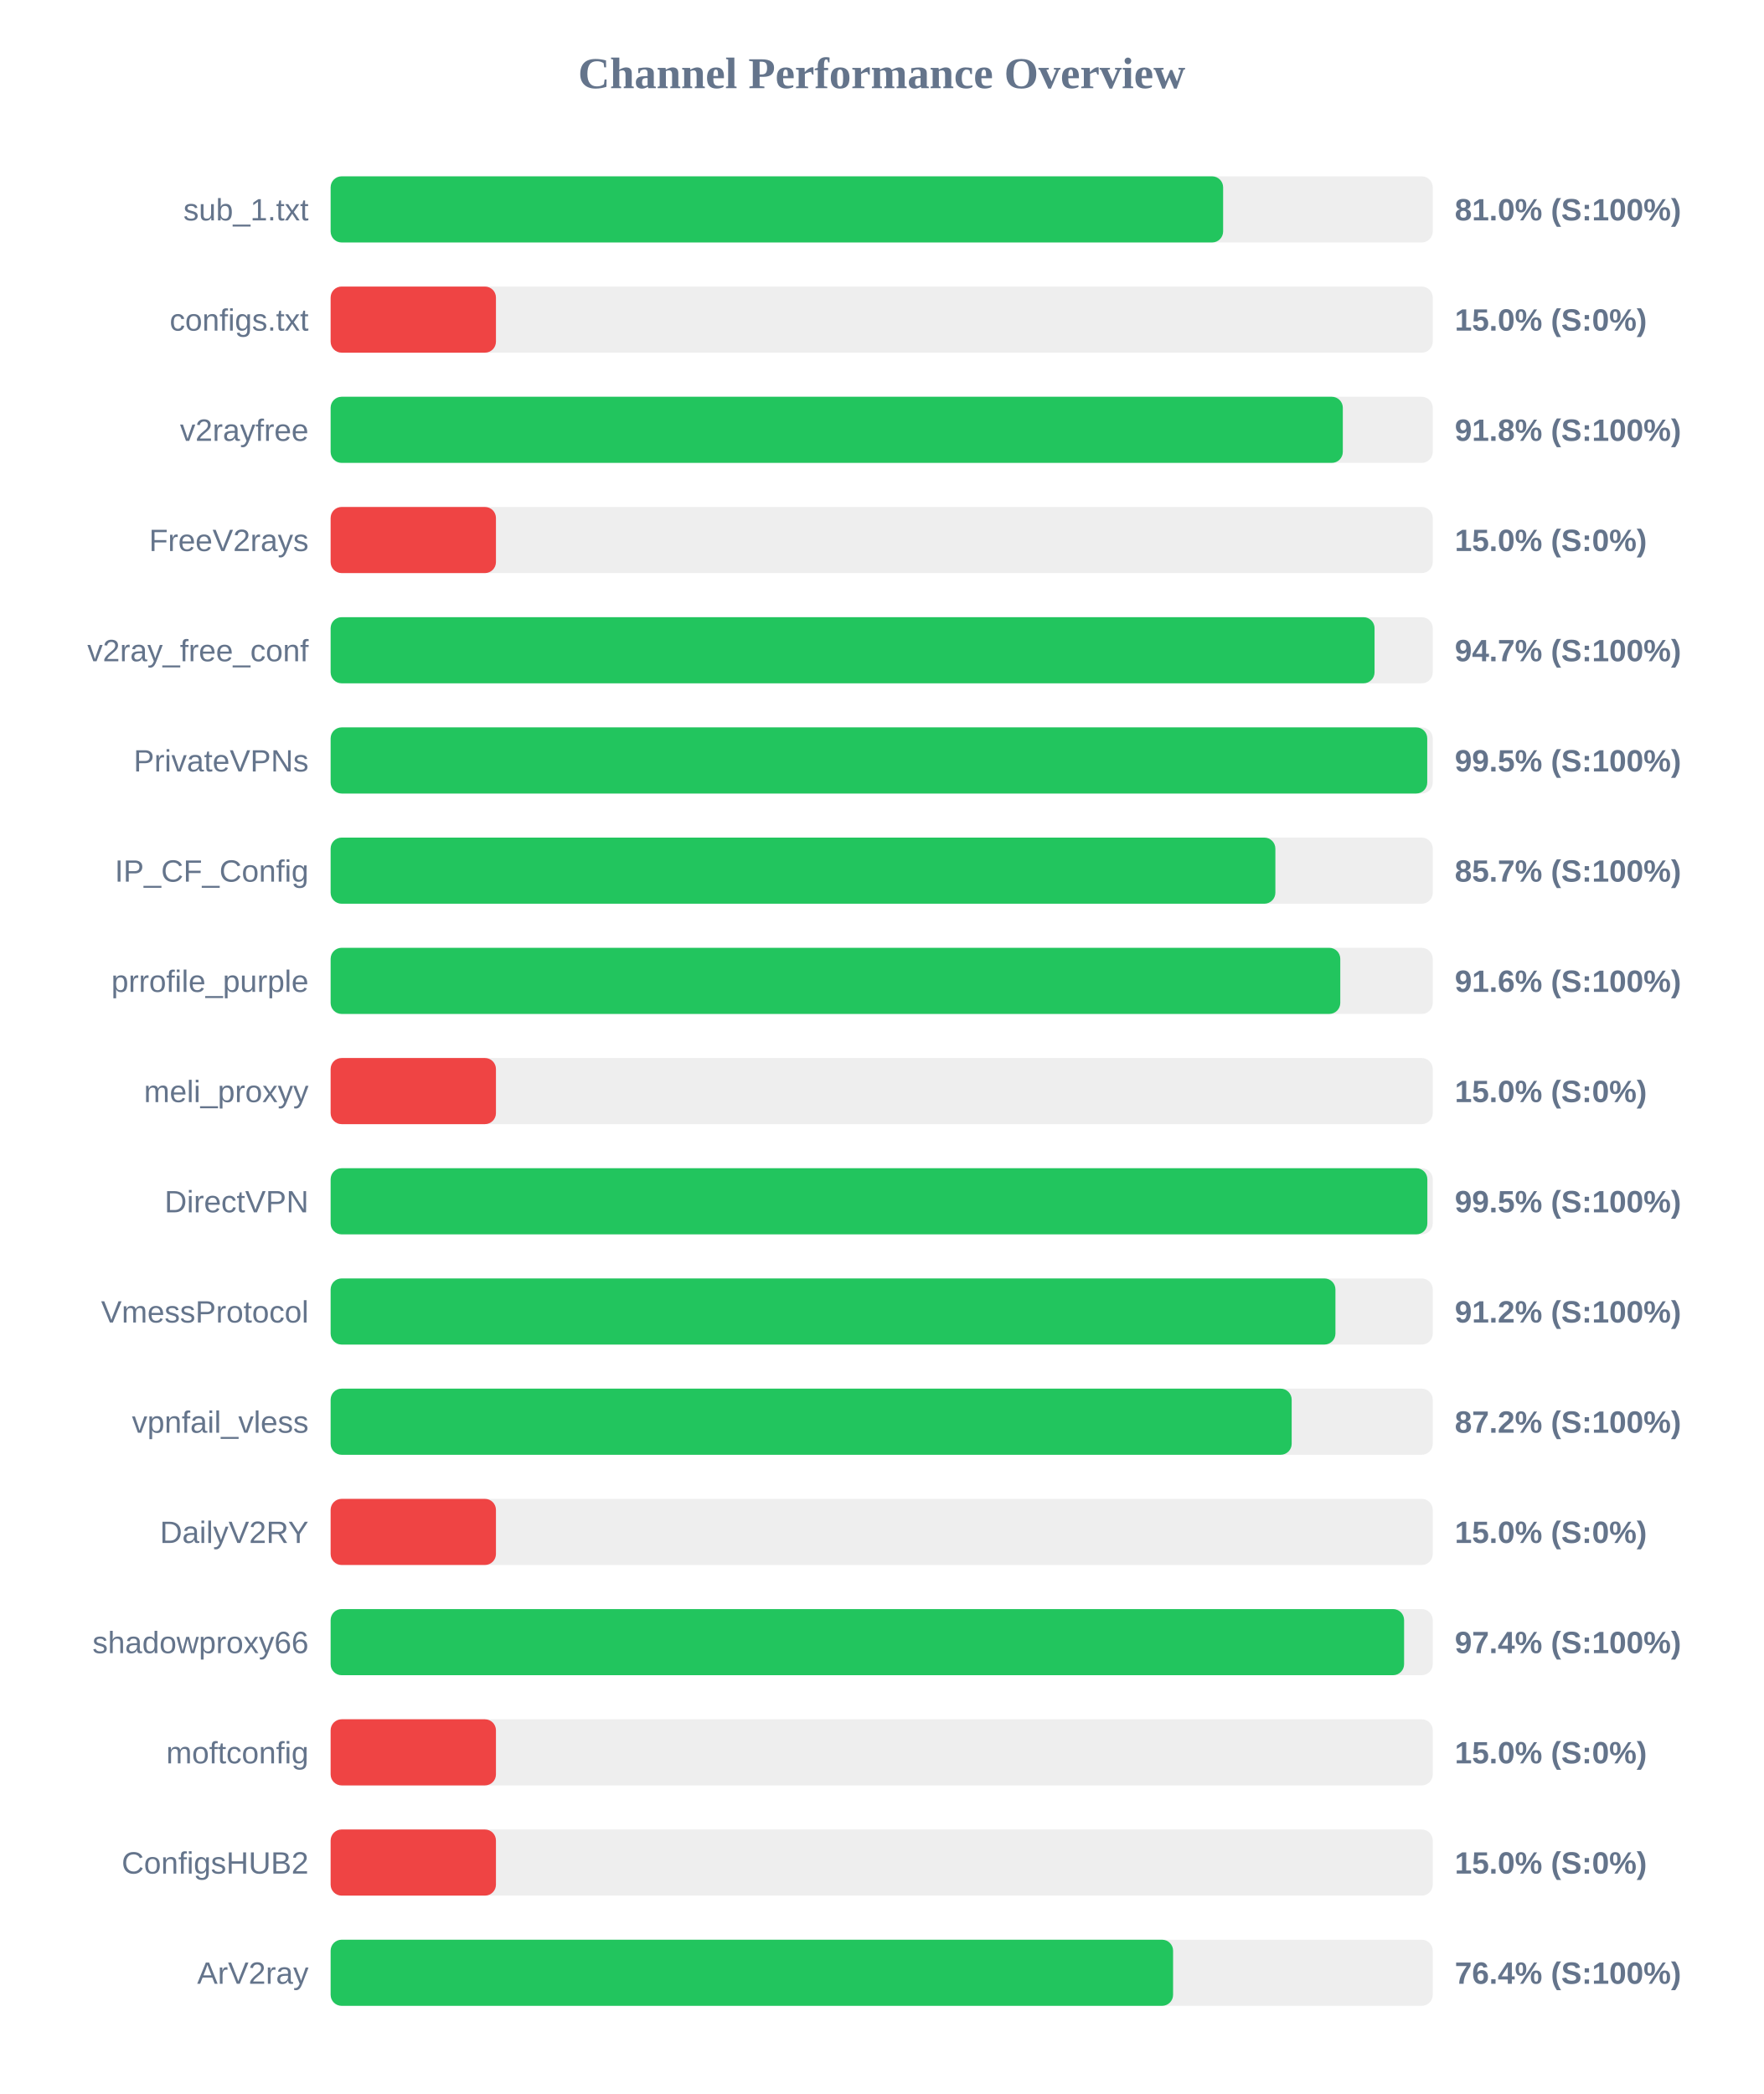
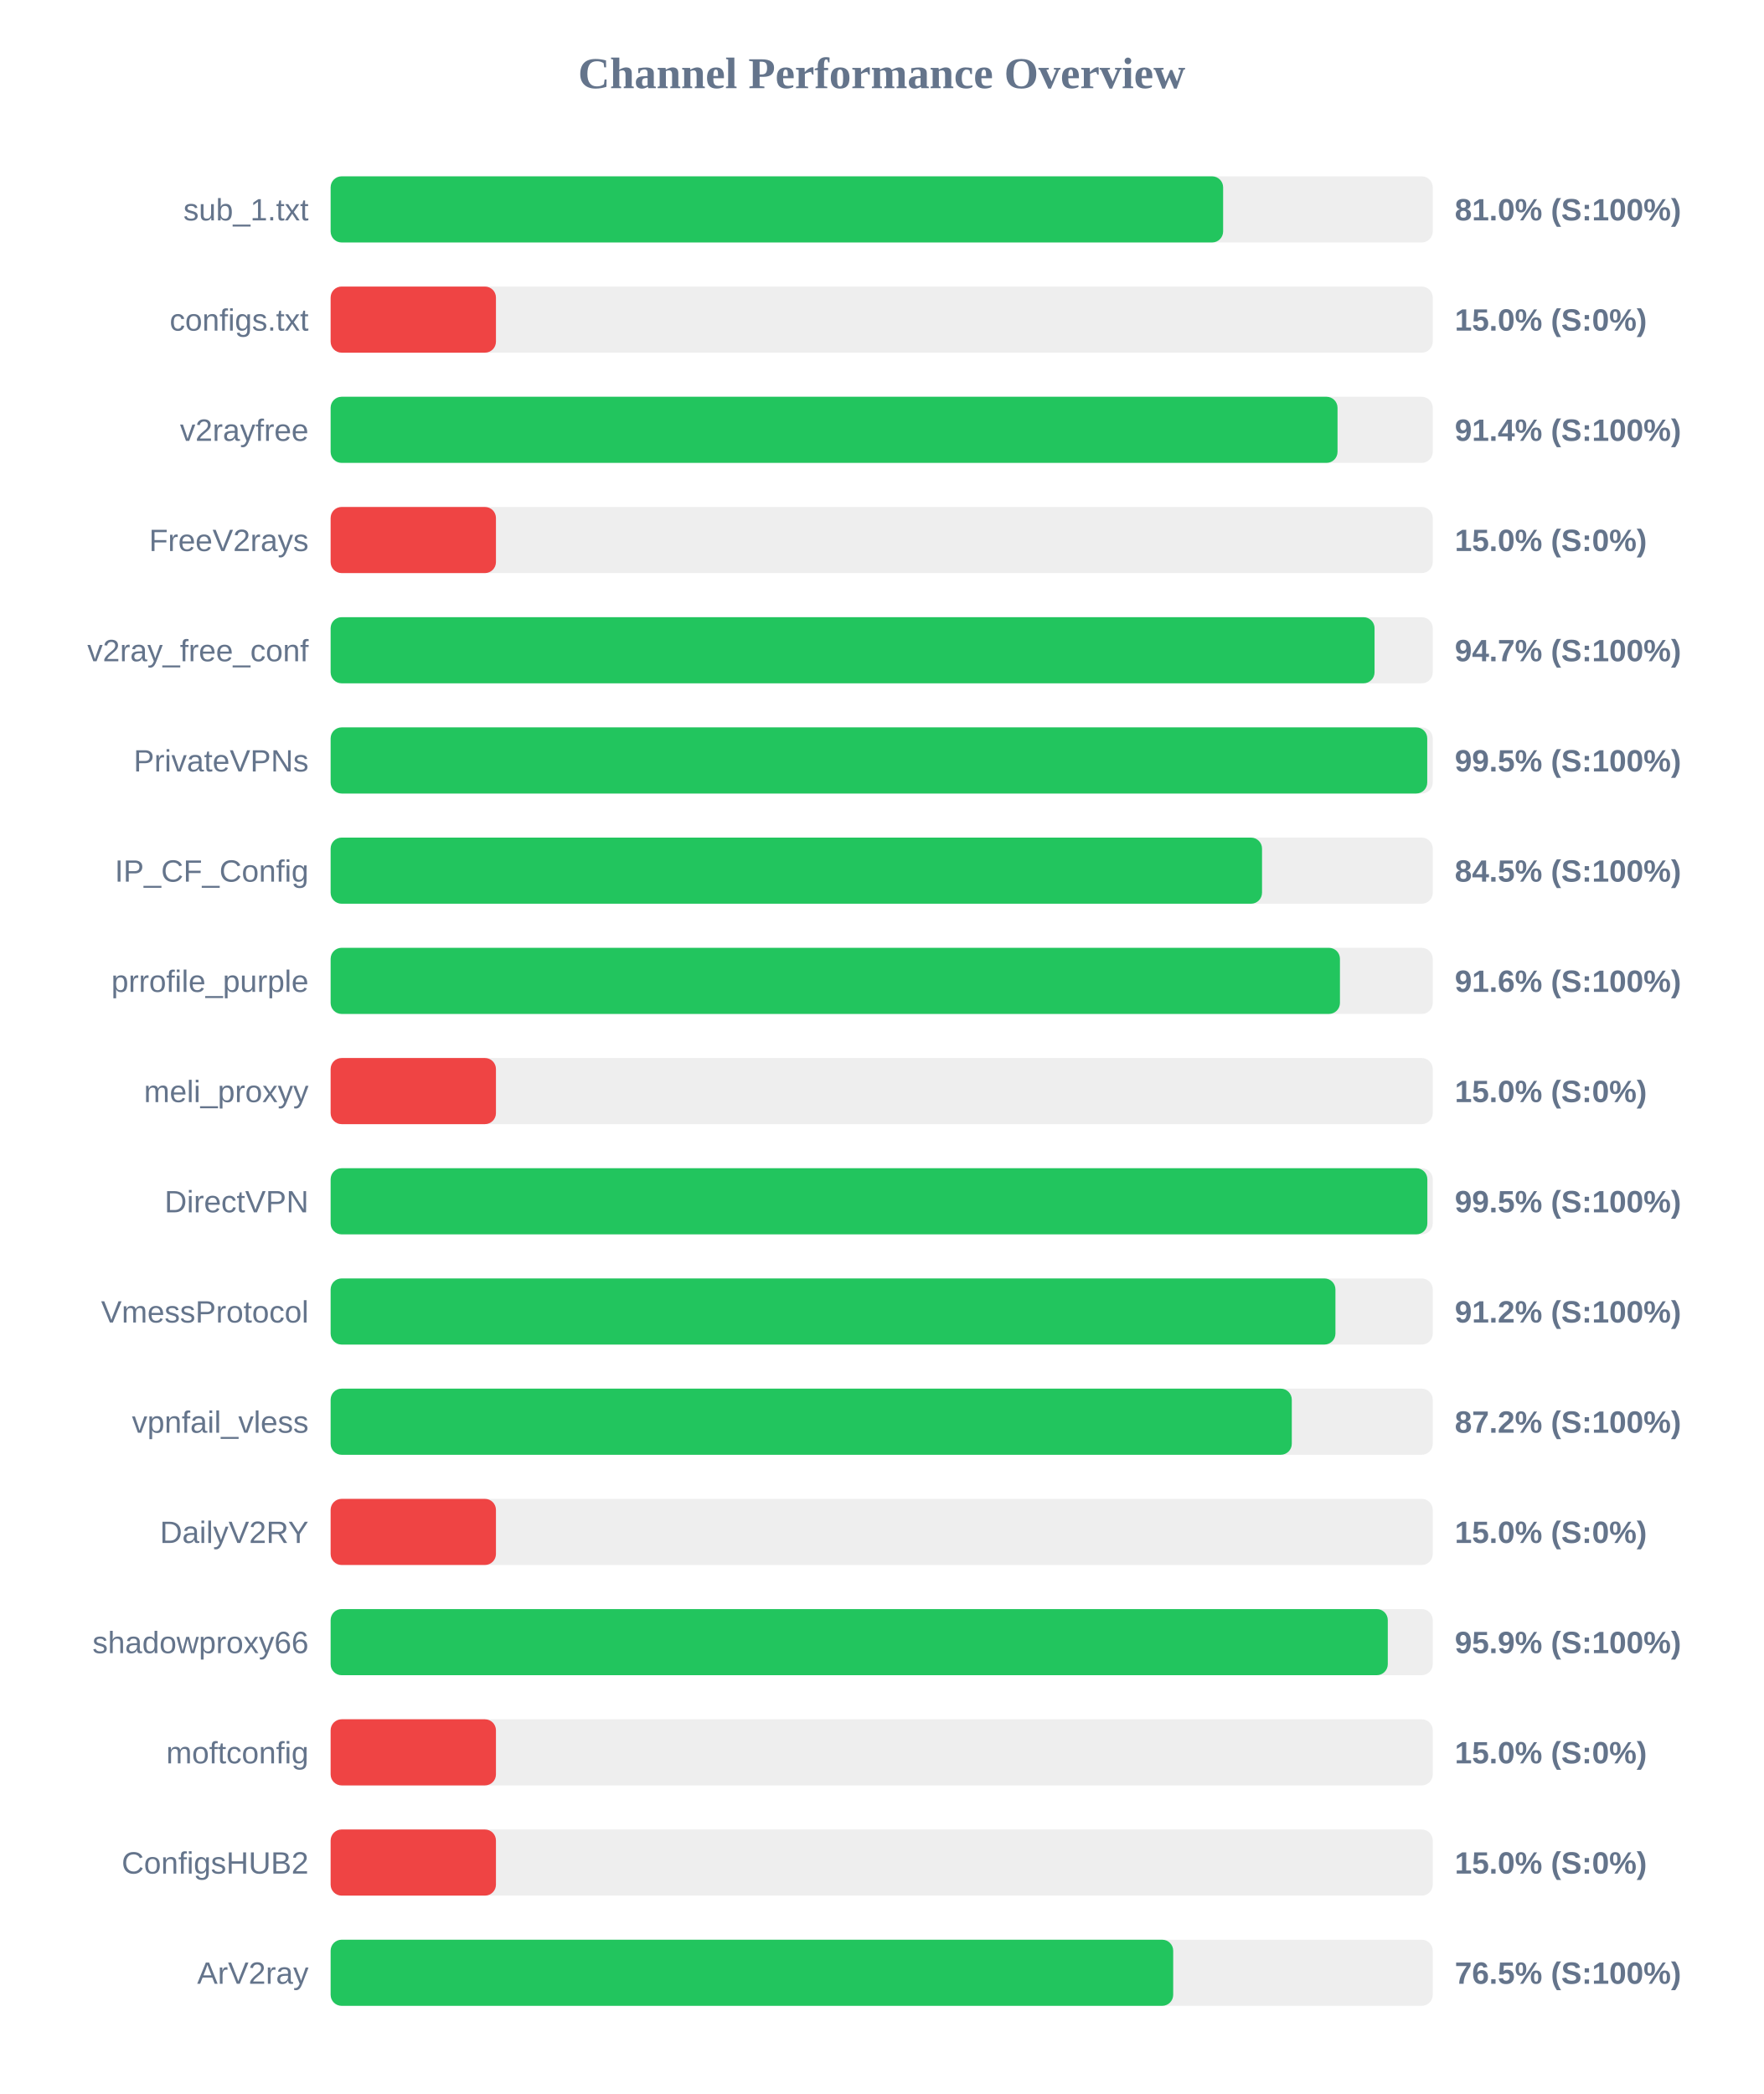
<svg xmlns="http://www.w3.org/2000/svg" width="800" height="950" version="1.1">
  <style>
        .row { font: 14px Arial; fill: #64748b; }
        .score { font: bold 14px Arial; fill: #64748b; }
    </style>
  <text x="400" y="40" text-anchor="middle" font-size="20px" font-weight="bold" fill="#64748b">Channel Performance Overview</text>
  <rect x="150" y="80" width="500" height="30" fill="#eee" rx="5" />
  <rect x="150" y="80" width="404.9" height="30" fill="#22c55e" rx="5" />
  <text x="140" y="100" text-anchor="end" class="row">sub_1.txt</text>
  <text x="660" y="100" text-anchor="start" class="score">81.0% (S:100%)</text>
  <rect x="150" y="130" width="500" height="30" fill="#eee" rx="5" />
  <rect x="150" y="130" width="75.0" height="30" fill="#ef4444" rx="5" />
  <text x="140" y="150" text-anchor="end" class="row">configs.txt</text>
  <text x="660" y="150" text-anchor="start" class="score">15.0% (S:0%)</text>
  <rect x="150" y="180" width="500" height="30" fill="#eee" rx="5" />
-   <rect x="150" y="180" width="459.2" height="30" fill="#22c55e" rx="5" />
+   <rect x="150" y="180" width="456.8" height="30" fill="#22c55e" rx="5" />
  <text x="140" y="200" text-anchor="end" class="row">v2rayfree</text>
-   <text x="660" y="200" text-anchor="start" class="score">91.8% (S:100%)</text>
+   <text x="660" y="200" text-anchor="start" class="score">91.4% (S:100%)</text>
  <rect x="150" y="230" width="500" height="30" fill="#eee" rx="5" />
  <rect x="150" y="230" width="75.0" height="30" fill="#ef4444" rx="5" />
  <text x="140" y="250" text-anchor="end" class="row">FreeV2rays</text>
  <text x="660" y="250" text-anchor="start" class="score">15.0% (S:0%)</text>
  <rect x="150" y="280" width="500" height="30" fill="#eee" rx="5" />
  <rect x="150" y="280" width="473.6" height="30" fill="#22c55e" rx="5" />
  <text x="140" y="300" text-anchor="end" class="row">v2ray_free_conf</text>
  <text x="660" y="300" text-anchor="start" class="score">94.7% (S:100%)</text>
  <rect x="150" y="330" width="500" height="30" fill="#eee" rx="5" />
  <rect x="150" y="330" width="497.5" height="30" fill="#22c55e" rx="5" />
  <text x="140" y="350" text-anchor="end" class="row">PrivateVPNs</text>
  <text x="660" y="350" text-anchor="start" class="score">99.5% (S:100%)</text>
  <rect x="150" y="380" width="500" height="30" fill="#eee" rx="5" />
-   <rect x="150" y="380" width="428.6" height="30" fill="#22c55e" rx="5" />
+   <rect x="150" y="380" width="422.55" height="30" fill="#22c55e" rx="5" />
  <text x="140" y="400" text-anchor="end" class="row">IP_CF_Config</text>
-   <text x="660" y="400" text-anchor="start" class="score">85.7% (S:100%)</text>
+   <text x="660" y="400" text-anchor="start" class="score">84.5% (S:100%)</text>
  <rect x="150" y="430" width="500" height="30" fill="#eee" rx="5" />
-   <rect x="150" y="430" width="458.05" height="30" fill="#22c55e" rx="5" />
+   <rect x="150" y="430" width="457.9" height="30" fill="#22c55e" rx="5" />
  <text x="140" y="450" text-anchor="end" class="row">prrofile_purple</text>
  <text x="660" y="450" text-anchor="start" class="score">91.6% (S:100%)</text>
  <rect x="150" y="480" width="500" height="30" fill="#eee" rx="5" />
  <rect x="150" y="480" width="75.0" height="30" fill="#ef4444" rx="5" />
  <text x="140" y="500" text-anchor="end" class="row">meli_proxyy</text>
  <text x="660" y="500" text-anchor="start" class="score">15.0% (S:0%)</text>
  <rect x="150" y="530" width="500" height="30" fill="#eee" rx="5" />
  <rect x="150" y="530" width="497.55" height="30" fill="#22c55e" rx="5" />
  <text x="140" y="550" text-anchor="end" class="row">DirectVPN</text>
  <text x="660" y="550" text-anchor="start" class="score">99.5% (S:100%)</text>
  <rect x="150" y="580" width="500" height="30" fill="#eee" rx="5" />
  <rect x="150" y="580" width="455.85" height="30" fill="#22c55e" rx="5" />
  <text x="140" y="600" text-anchor="end" class="row">VmessProtocol</text>
  <text x="660" y="600" text-anchor="start" class="score">91.2% (S:100%)</text>
  <rect x="150" y="630" width="500" height="30" fill="#eee" rx="5" />
-   <rect x="150" y="630" width="436.0" height="30" fill="#22c55e" rx="5" />
+   <rect x="150" y="630" width="436.05" height="30" fill="#22c55e" rx="5" />
  <text x="140" y="650" text-anchor="end" class="row">vpnfail_vless</text>
  <text x="660" y="650" text-anchor="start" class="score">87.2% (S:100%)</text>
  <rect x="150" y="680" width="500" height="30" fill="#eee" rx="5" />
  <rect x="150" y="680" width="75.0" height="30" fill="#ef4444" rx="5" />
  <text x="140" y="700" text-anchor="end" class="row">DailyV2RY</text>
  <text x="660" y="700" text-anchor="start" class="score">15.0% (S:0%)</text>
  <rect x="150" y="730" width="500" height="30" fill="#eee" rx="5" />
-   <rect x="150" y="730" width="487.0" height="30" fill="#22c55e" rx="5" />
+   <rect x="150" y="730" width="479.6" height="30" fill="#22c55e" rx="5" />
  <text x="140" y="750" text-anchor="end" class="row">shadowproxy66</text>
-   <text x="660" y="750" text-anchor="start" class="score">97.4% (S:100%)</text>
+   <text x="660" y="750" text-anchor="start" class="score">95.9% (S:100%)</text>
  <rect x="150" y="780" width="500" height="30" fill="#eee" rx="5" />
  <rect x="150" y="780" width="75.0" height="30" fill="#ef4444" rx="5" />
  <text x="140" y="800" text-anchor="end" class="row">moftconfig</text>
  <text x="660" y="800" text-anchor="start" class="score">15.0% (S:0%)</text>
  <rect x="150" y="830" width="500" height="30" fill="#eee" rx="5" />
  <rect x="150" y="830" width="75.0" height="30" fill="#ef4444" rx="5" />
  <text x="140" y="850" text-anchor="end" class="row">ConfigsHUB2</text>
  <text x="660" y="850" text-anchor="start" class="score">15.0% (S:0%)</text>
  <rect x="150" y="880" width="500" height="30" fill="#eee" rx="5" />
-   <rect x="150" y="880" width="382.2" height="30" fill="#22c55e" rx="5" />
+   <rect x="150" y="880" width="382.25" height="30" fill="#22c55e" rx="5" />
  <text x="140" y="900" text-anchor="end" class="row">ArV2ray</text>
-   <text x="660" y="900" text-anchor="start" class="score">76.4% (S:100%)</text>
+   <text x="660" y="900" text-anchor="start" class="score">76.5% (S:100%)</text>
</svg>
